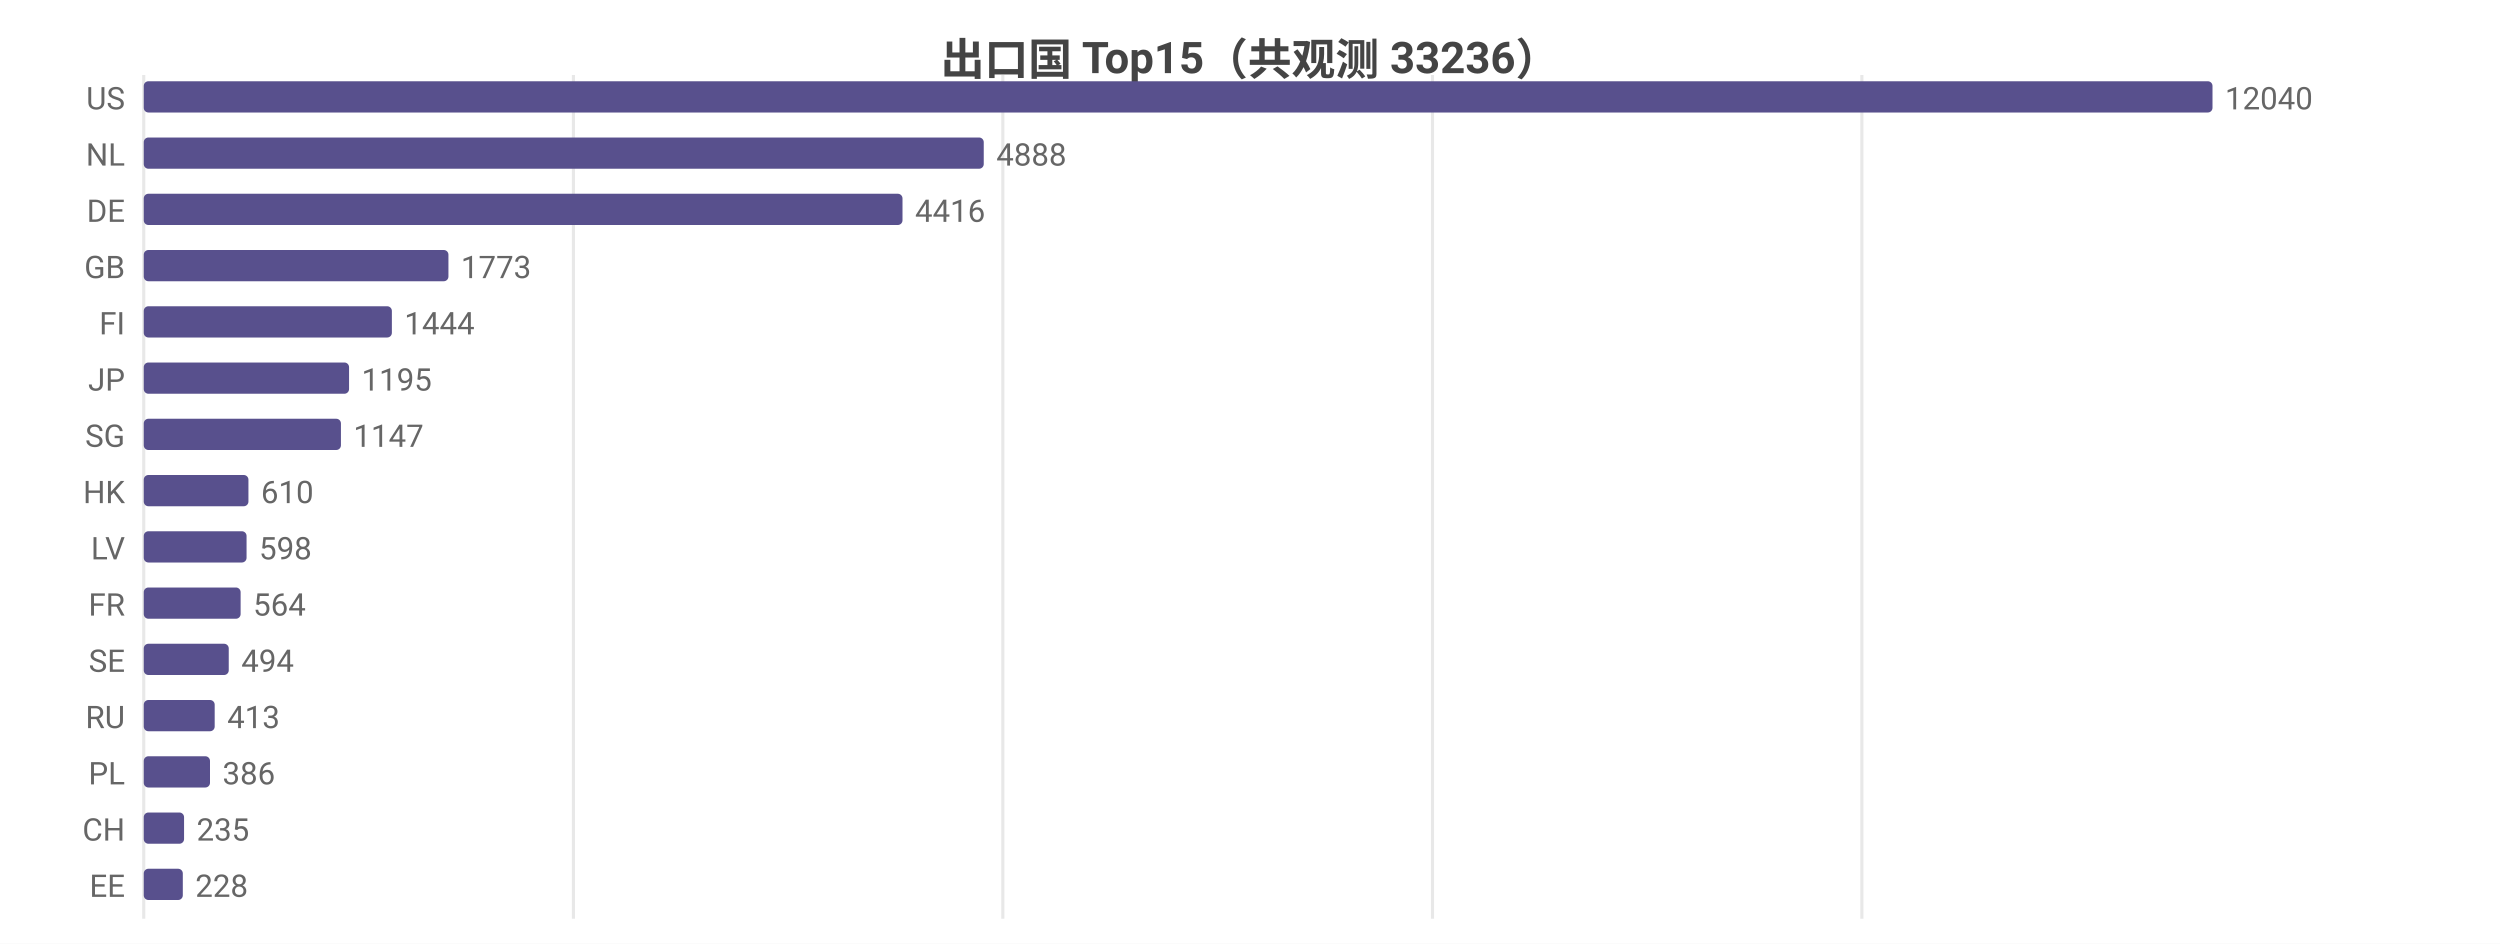
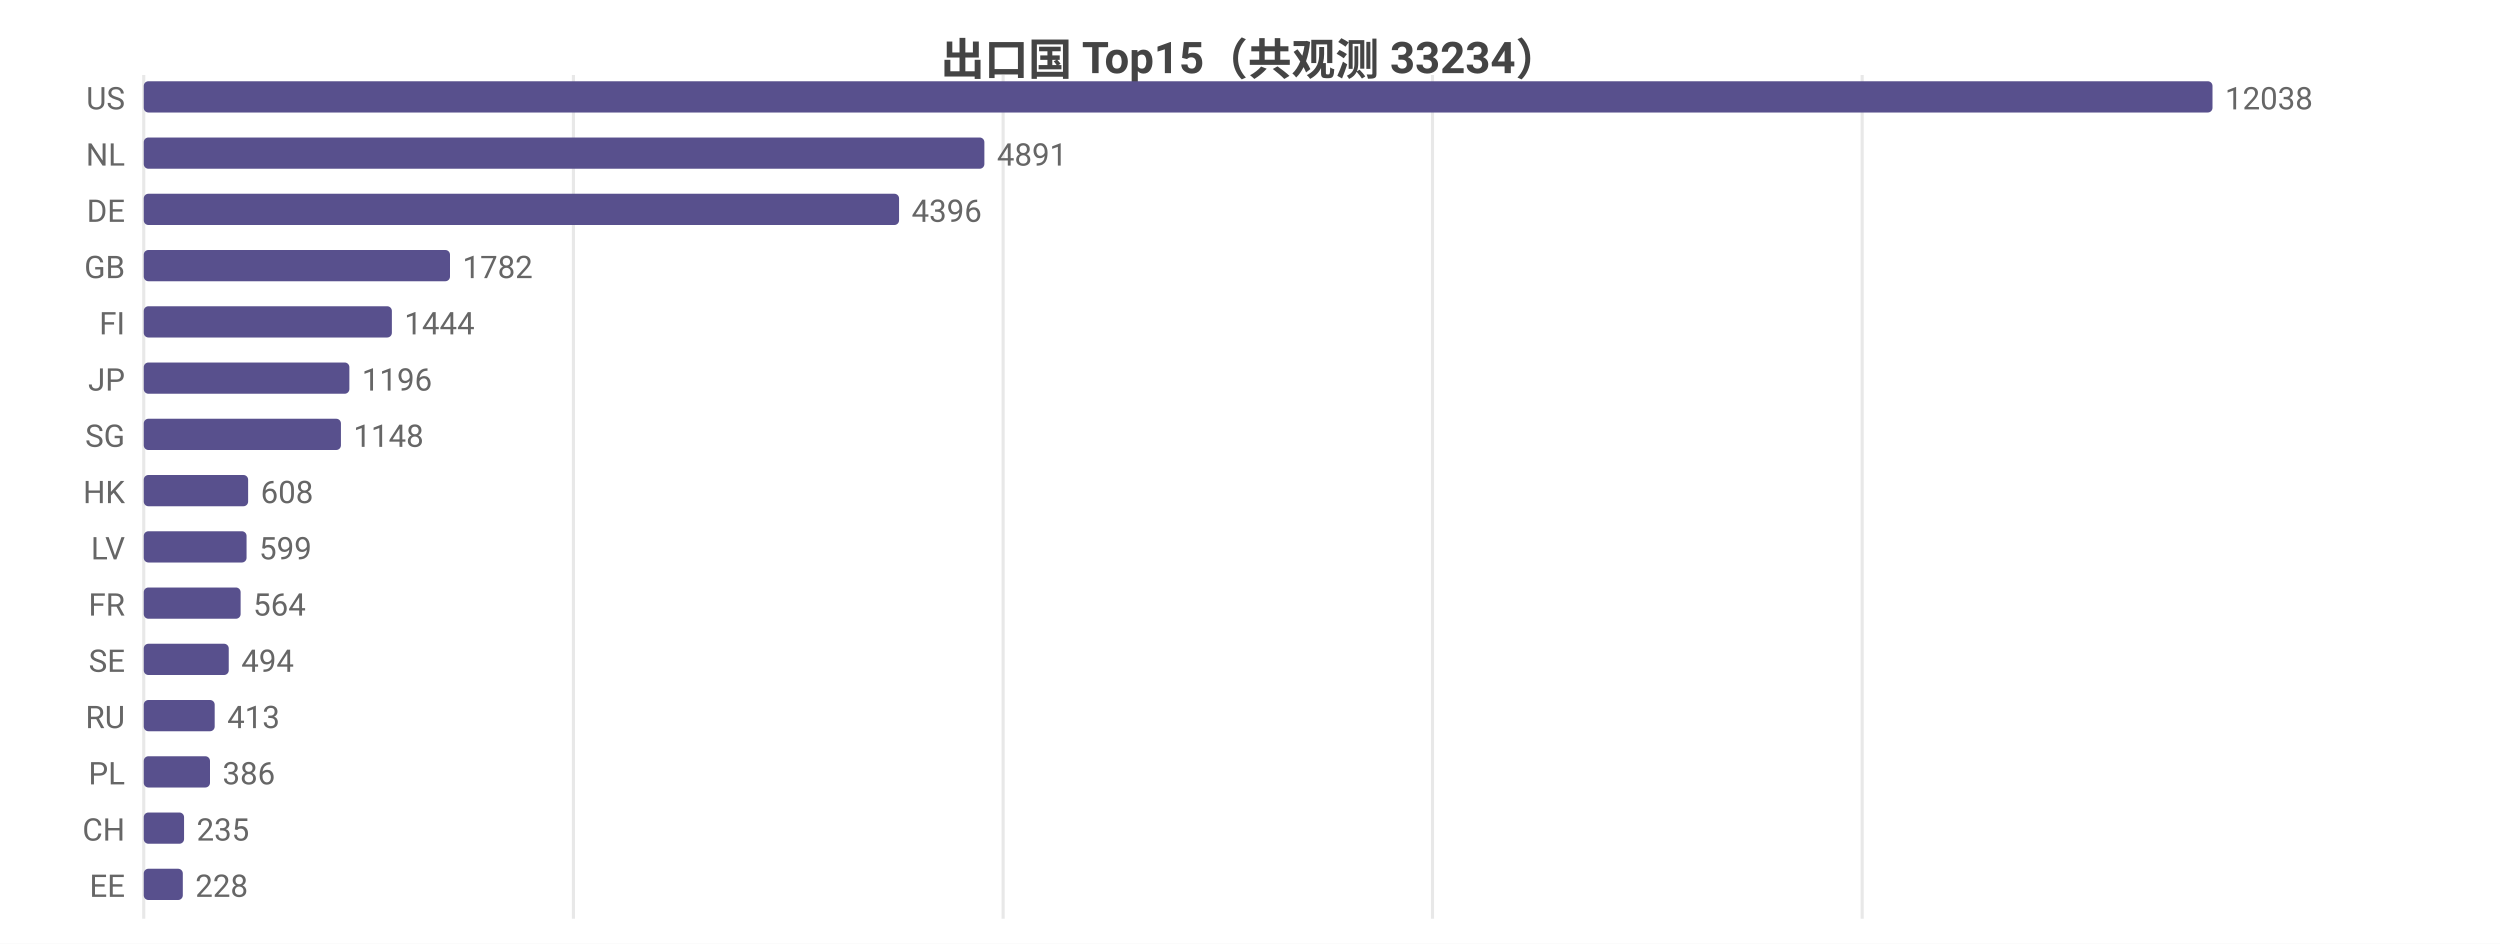
<svg xmlns="http://www.w3.org/2000/svg" width="800" height="302" viewBox="0 0 800 302">
  <rect width="800" height="302" fill="#ffffff" />
  <style>text{font-family:system-ui,-apple-system,'Segoe UI',Roboto,'PingFang SC','Microsoft YaHei','Noto Sans CJK SC',sans-serif}.g{stroke:#e8e8e8;stroke-width:1}.a{stroke:#999;stroke-width:1}.t{font-size:10px;fill:#666}.m{font-size:10px;text-anchor:middle;fill:#666}.e{font-size:10px;text-anchor:end;fill:#666}.l{font-size:11px;fill:#333}.tt{font-size:14px;font-weight:600;text-anchor:middle;fill:#444}.em{font-size:13px;text-anchor:middle;fill:#999}</style>
-   <text class="tt" x="400.0" y="24">出口国 Top15（共观测 33236）</text>
+   <text class="tt" x="400.0" y="24">出口国 Top15（共观测 33234）</text>
  <line class="g" x1="46" y1="24" x2="46" y2="294" />
  <line class="g" x1="183.5" y1="24" x2="183.5" y2="294" />
-   <line class="g" x1="320.9" y1="24" x2="320.9" y2="294" />
+   <line class="g" x1="321.0" y1="24" x2="321.0" y2="294" />
  <line class="g" x1="458.4" y1="24" x2="458.4" y2="294" />
-   <line class="g" x1="595.8" y1="24" x2="595.8" y2="294" />
+   <line class="g" x1="595.9" y1="24" x2="595.9" y2="294" />
  <text class="e" x="40" y="35">US</text>
  <rect x="46" y="26" width="662" height="10" fill="#58508d" rx="1.5" />
-   <text class="t" x="712" y="35">12040</text>
+   <text class="t" x="712" y="35">12038</text>
  <text class="e" x="40" y="53">NL</text>
-   <rect x="46" y="44" width="268.8" height="10" fill="#58508d" rx="1.5" />
-   <text class="t" x="318.8" y="53">4888</text>
+   <rect x="46" y="44" width="269.0" height="10" fill="#58508d" rx="1.5" />
+   <text class="t" x="319.0" y="53">4891</text>
  <text class="e" x="40" y="71">DE</text>
-   <rect x="46" y="62" width="242.8" height="10" fill="#58508d" rx="1.5" />
-   <text class="t" x="292.8" y="71">4416</text>
+   <rect x="46" y="62" width="241.7" height="10" fill="#58508d" rx="1.5" />
+   <text class="t" x="291.7" y="71">4396</text>
  <text class="e" x="40" y="89">GB</text>
-   <rect x="46" y="80" width="97.5" height="10" fill="#58508d" rx="1.5" />
-   <text class="t" x="147.5" y="89">1773</text>
+   <rect x="46" y="80" width="98.0" height="10" fill="#58508d" rx="1.5" />
+   <text class="t" x="148.0" y="89">1782</text>
  <text class="e" x="40" y="107">FI</text>
  <rect x="46" y="98" width="79.4" height="10" fill="#58508d" rx="1.5" />
  <text class="t" x="129.4" y="107">1444</text>
  <text class="e" x="40" y="125">JP</text>
-   <rect x="46" y="116" width="65.7" height="10" fill="#58508d" rx="1.5" />
-   <text class="t" x="115.7" y="125">1195</text>
+   <rect x="46" y="116" width="65.8" height="10" fill="#58508d" rx="1.5" />
+   <text class="t" x="115.8" y="125">1196</text>
  <text class="e" x="40" y="143">SG</text>
  <rect x="46" y="134" width="63.1" height="10" fill="#58508d" rx="1.5" />
-   <text class="t" x="113.1" y="143">1147</text>
+   <text class="t" x="113.1" y="143">1148</text>
  <text class="e" x="40" y="161">HK</text>
-   <rect x="46" y="152" width="33.5" height="10" fill="#58508d" rx="1.5" />
-   <text class="t" x="83.5" y="161">610</text>
+   <rect x="46" y="152" width="33.4" height="10" fill="#58508d" rx="1.5" />
+   <text class="t" x="83.4" y="161">608</text>
  <text class="e" x="40" y="179">LV</text>
  <rect x="46" y="170" width="32.9" height="10" fill="#58508d" rx="1.5" />
-   <text class="t" x="82.9" y="179">598</text>
+   <text class="t" x="82.9" y="179">599</text>
  <text class="e" x="40" y="197">FR</text>
  <rect x="46" y="188" width="31.0" height="10" fill="#58508d" rx="1.5" />
  <text class="t" x="81.0" y="197">564</text>
  <text class="e" x="40" y="215">SE</text>
  <rect x="46" y="206" width="27.2" height="10" fill="#58508d" rx="1.5" />
  <text class="t" x="77.2" y="215">494</text>
  <text class="e" x="40" y="233">RU</text>
  <rect x="46" y="224" width="22.7" height="10" fill="#58508d" rx="1.5" />
  <text class="t" x="72.7" y="233">413</text>
  <text class="e" x="40" y="251">PL</text>
  <rect x="46" y="242" width="21.2" height="10" fill="#58508d" rx="1.5" />
  <text class="t" x="71.2" y="251">386</text>
  <text class="e" x="40" y="269">CH</text>
  <rect x="46" y="260" width="12.9" height="10" fill="#58508d" rx="1.5" />
  <text class="t" x="62.9" y="269">235</text>
  <text class="e" x="40" y="287">EE</text>
  <rect x="46" y="278" width="12.5" height="10" fill="#58508d" rx="1.5" />
  <text class="t" x="62.5" y="287">228</text>
</svg>
